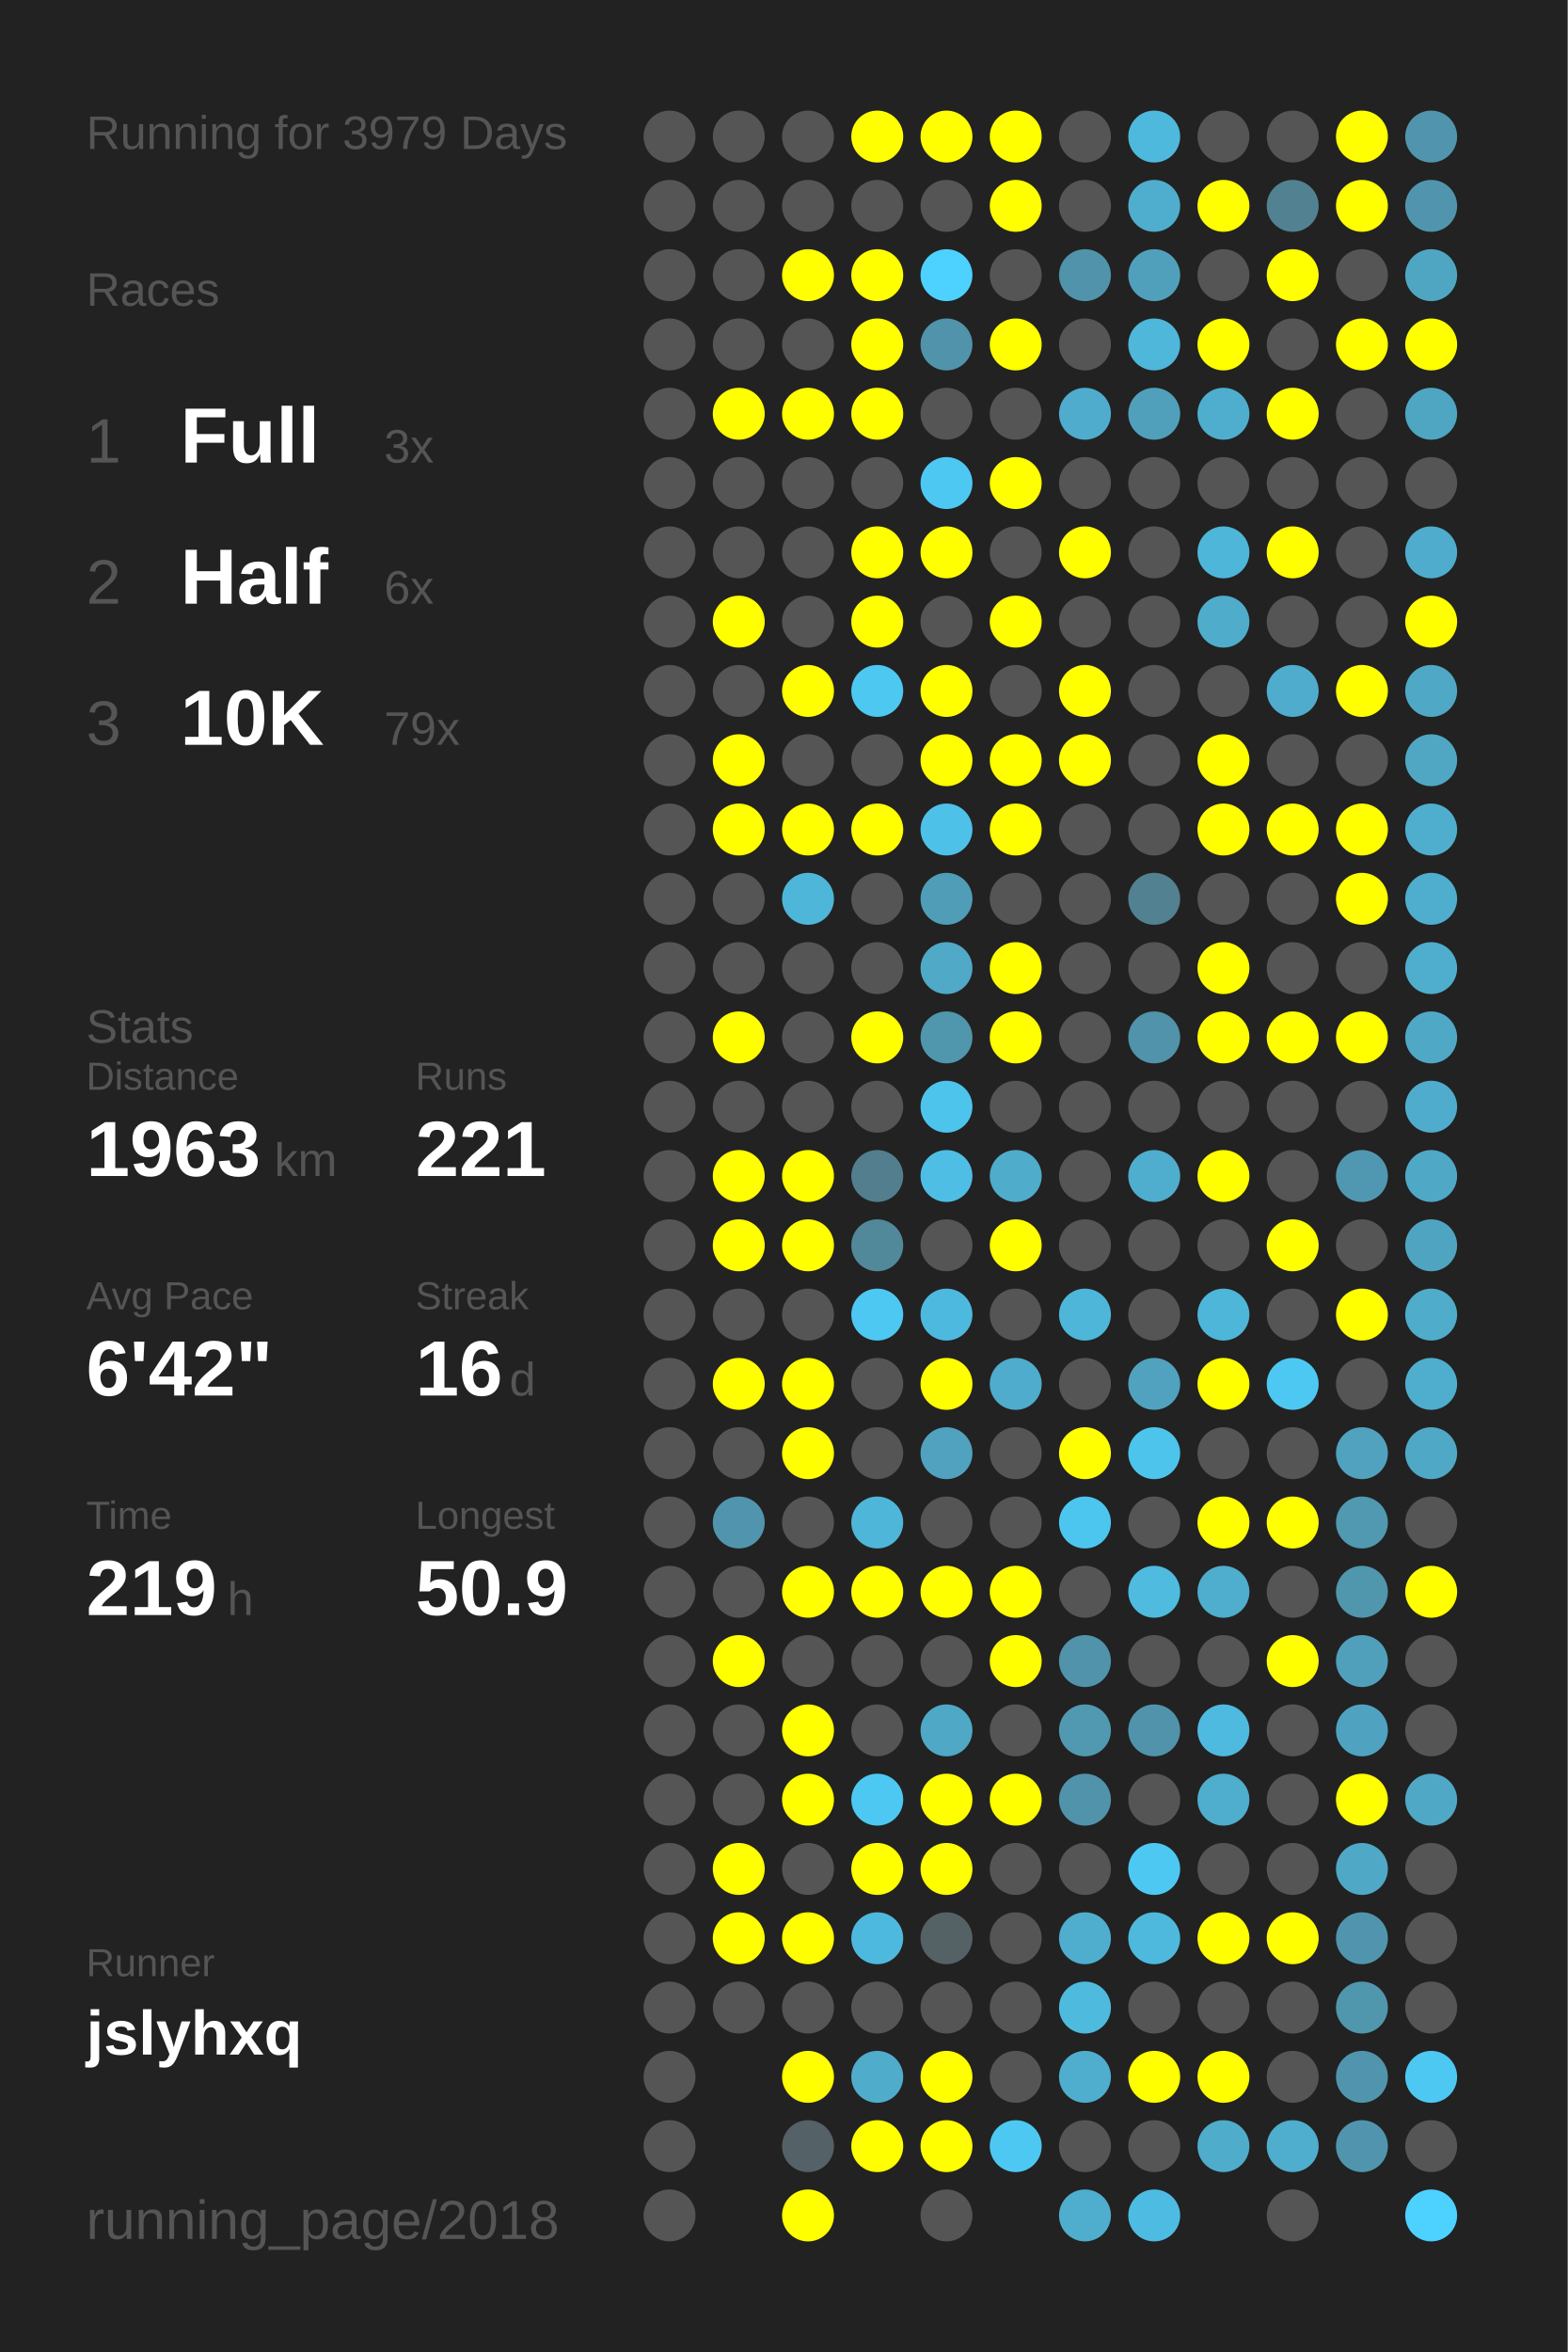
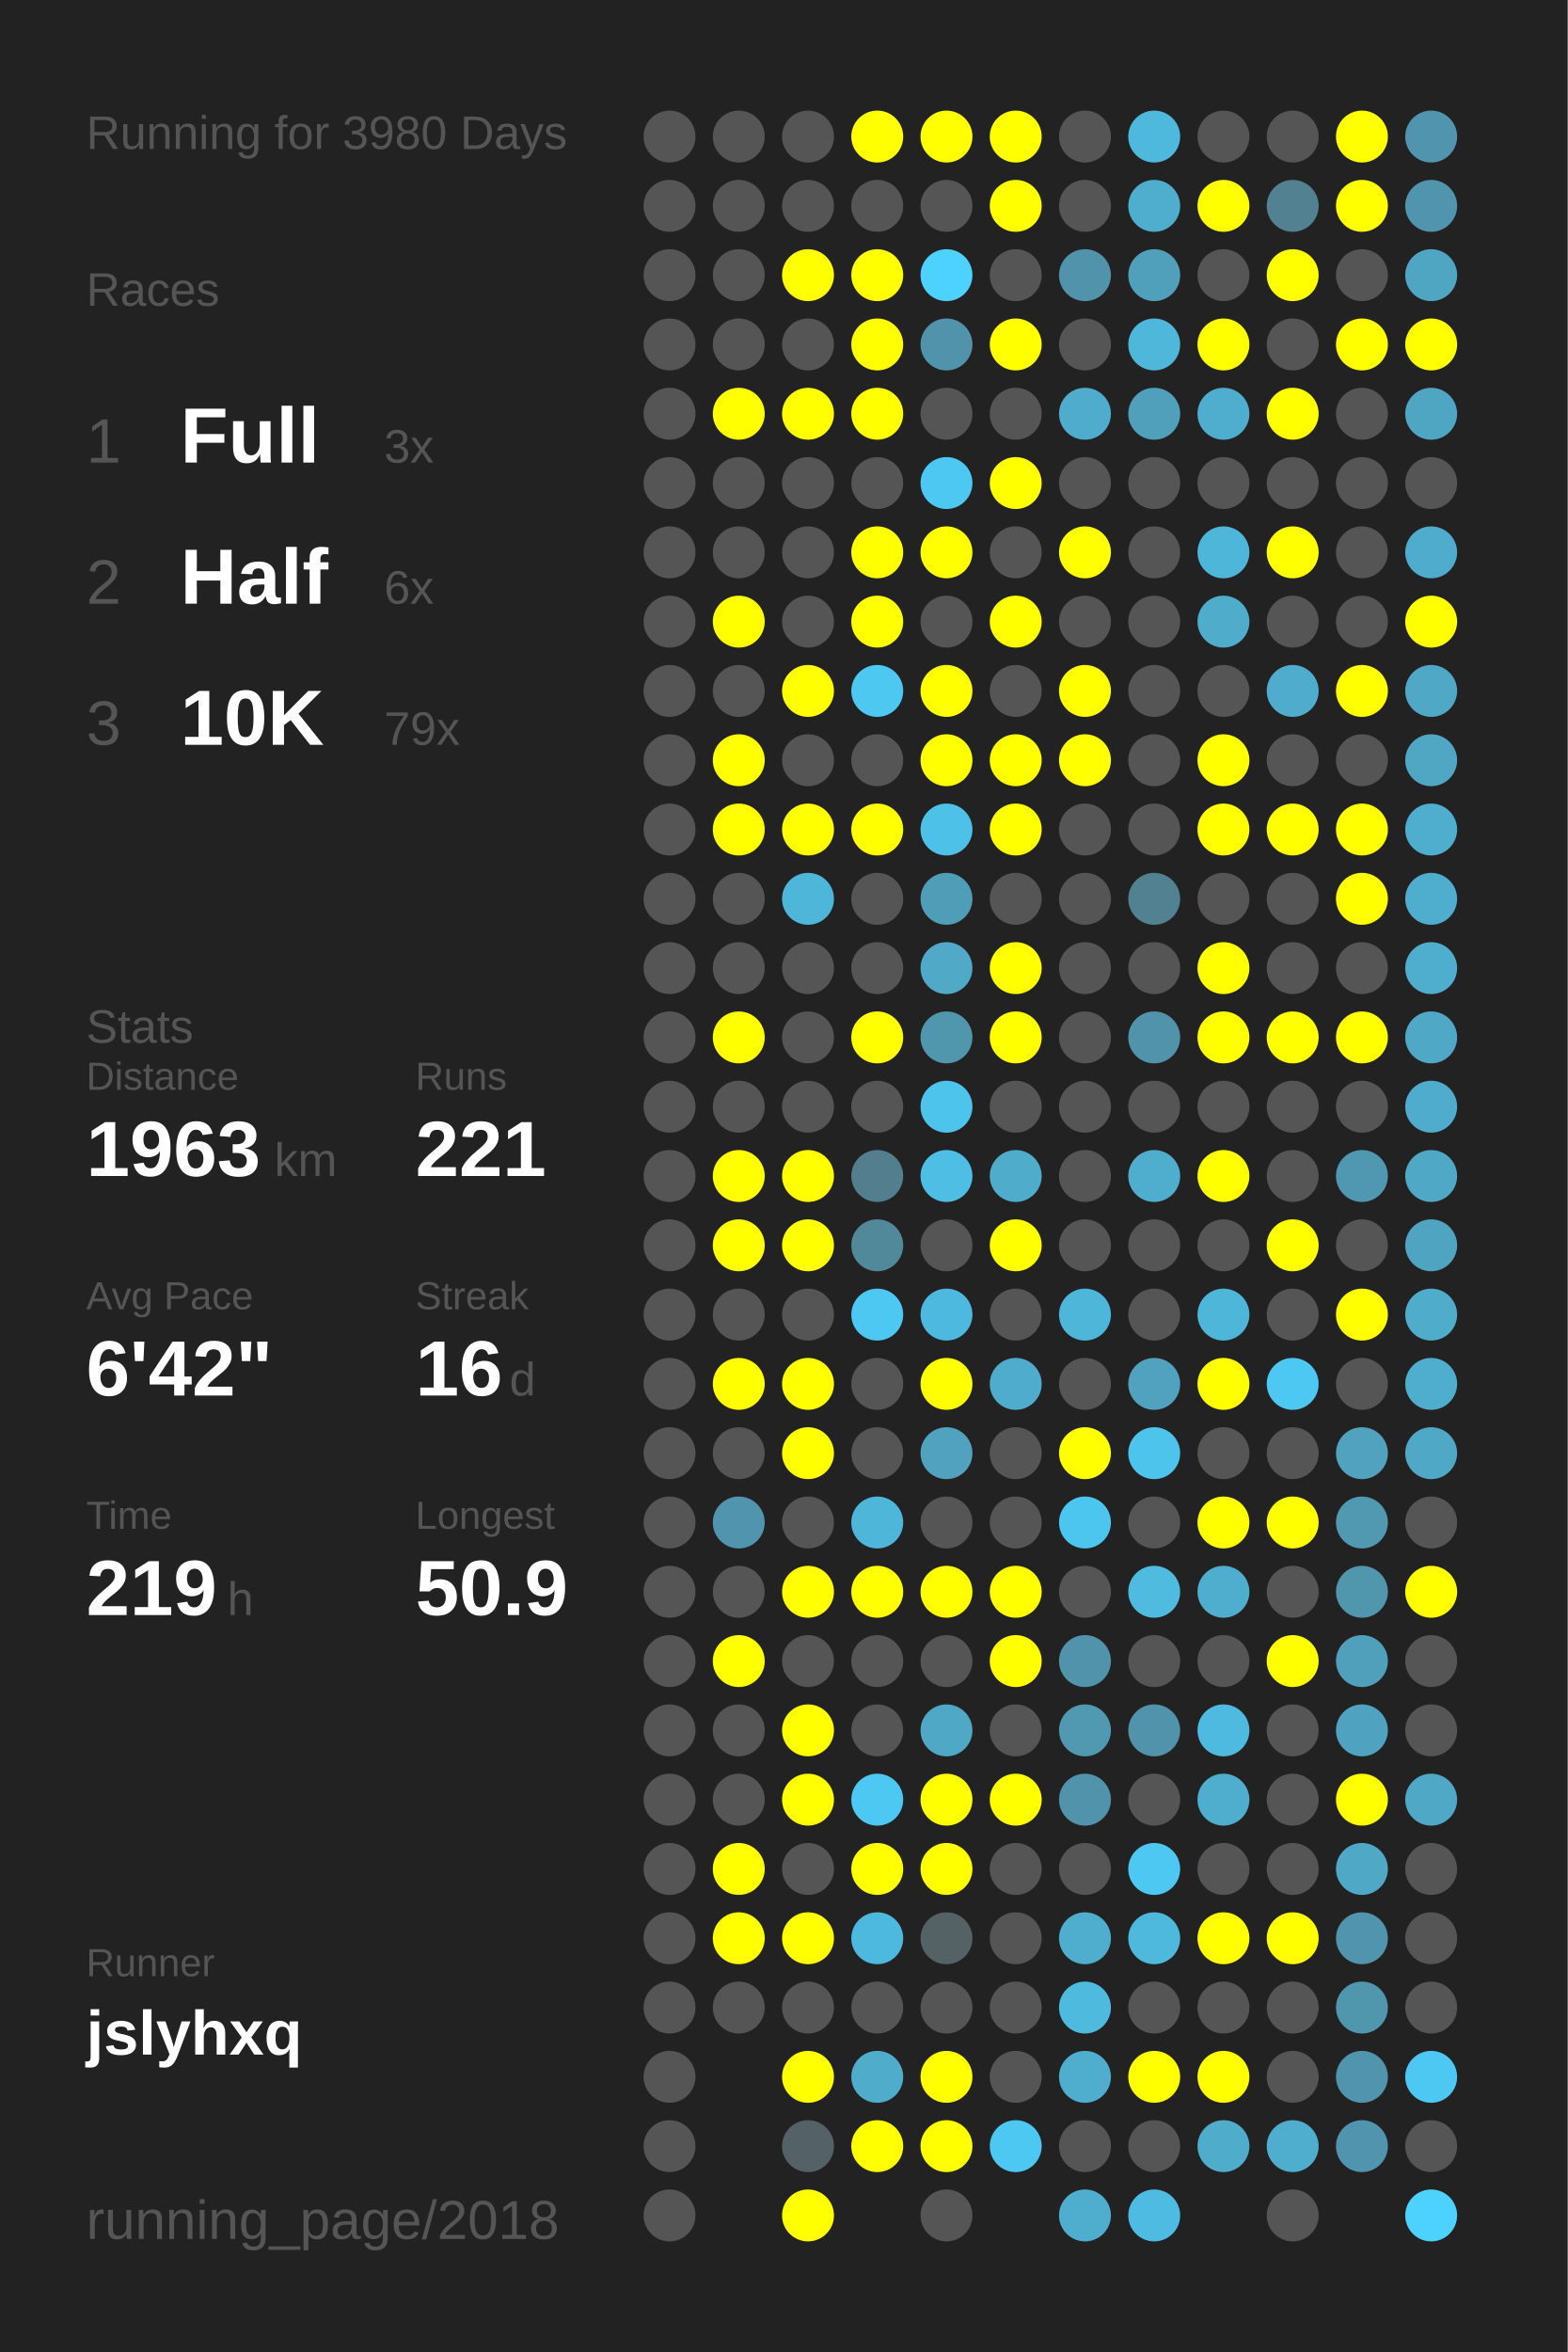
<svg xmlns="http://www.w3.org/2000/svg" baseProfile="full" height="300mm" version="1.1" viewBox="0,0,200,300" width="200mm">
  <defs />
  <rect fill="#222222" height="300" width="200" x="0" y="0" />
-   <text fill="#555555" style="font-size:6px; font-family:Arial;" x="11" y="19">Running for 3979 Days</text>
+   <text fill="#555555" style="font-size:6px; font-family:Arial;" x="11" y="19">Running for 3980 Days</text>
  <text fill="#555555" style="font-size:6px; font-family:Arial;" x="11" y="39">Races</text>
  <text fill="#555555" style="font-size:8px; font-family:Arial;" x="11" y="59">1</text>
  <text fill="#FFFFFF" style="font-size:10px; font-family:Arial; font-weight:bold;" x="23" y="59">Full</text>
  <text fill="#555555" style="font-size:6px; font-family:Arial;" x="49" y="59">3x</text>
  <text fill="#555555" style="font-size:8px; font-family:Arial;" x="11" y="77">2</text>
  <text fill="#FFFFFF" style="font-size:10px; font-family:Arial; font-weight:bold;" x="23" y="77">Half</text>
  <text fill="#555555" style="font-size:6px; font-family:Arial;" x="49" y="77">6x</text>
  <text fill="#555555" style="font-size:8px; font-family:Arial;" x="11" y="95">3</text>
  <text fill="#FFFFFF" style="font-size:10px; font-family:Arial; font-weight:bold;" x="23" y="95">10K</text>
  <text fill="#555555" style="font-size:6px; font-family:Arial;" x="49" y="95">79x</text>
  <text fill="#555555" style="font-size:6px; font-family:Arial;" x="11" y="133">Stats</text>
  <text fill="#555555" style="font-size:5px; font-family:Arial;" x="11" y="139">Distance</text>
  <text fill="#FFFFFF" style="font-size:10px; font-family:Arial; font-weight:bold;" x="11" y="150">1963</text>
  <text fill="#555555" style="font-size:6px; font-family:Arial;" x="35" y="150">km</text>
  <text fill="#555555" style="font-size:5px; font-family:Arial;" x="53" y="139">Runs</text>
  <text fill="#FFFFFF" style="font-size:10px; font-family:Arial; font-weight:bold;" x="53" y="150">221</text>
  <text fill="#555555" style="font-size:5px; font-family:Arial;" x="11" y="167">Avg Pace</text>
  <text fill="#FFFFFF" style="font-size:10px; font-family:Arial; font-weight:bold;" x="11" y="178">6'42"</text>
  <text fill="#555555" style="font-size:5px; font-family:Arial;" x="53" y="167">Streak</text>
  <text fill="#FFFFFF" style="font-size:10px; font-family:Arial; font-weight:bold;" x="53" y="178">16</text>
  <text fill="#555555" style="font-size:6px; font-family:Arial;" x="65" y="178">d</text>
  <text fill="#555555" style="font-size:5px; font-family:Arial;" x="11" y="195">Time</text>
  <text fill="#FFFFFF" style="font-size:10px; font-family:Arial; font-weight:bold;" x="11" y="206">219</text>
  <text fill="#555555" style="font-size:6px; font-family:Arial;" x="29" y="206">h</text>
  <text fill="#555555" style="font-size:5px; font-family:Arial;" x="53" y="195">Longest</text>
  <text fill="#FFFFFF" style="font-size:10px; font-family:Arial; font-weight:bold;" x="53" y="206">50.9</text>
  <text fill="#555555" style="font-size:5px; font-family:Arial;" x="11" y="252.065">Runner</text>
  <text fill="#FFFFFF" style="font-size:8px; font-family:Arial; font-weight:bold;" x="11" y="262.065">jslyhxq</text>
  <text fill="#555555" style="font-size:7px; font-family:Arial;" x="11" y="285.581">running_page/2018</text>
  <circle cx="85.417" cy="17.419" fill="#555555" r="3.312" />
  <circle cx="85.417" cy="26.258" fill="#555555" r="3.312" />
  <circle cx="85.417" cy="35.097" fill="#555555" r="3.312" />
  <circle cx="85.417" cy="43.935" fill="#555555" r="3.312" />
  <circle cx="85.417" cy="52.774" fill="#555555" r="3.312" />
  <circle cx="85.417" cy="61.613" fill="#555555" r="3.312" />
  <circle cx="85.417" cy="70.452" fill="#555555" r="3.312" />
  <circle cx="85.417" cy="79.29" fill="#555555" r="3.312" />
  <circle cx="85.417" cy="88.129" fill="#555555" r="3.312" />
  <circle cx="85.417" cy="96.968" fill="#555555" r="3.312" />
  <circle cx="85.417" cy="105.806" fill="#555555" r="3.312" />
  <circle cx="85.417" cy="114.645" fill="#555555" r="3.312" />
  <circle cx="85.417" cy="123.484" fill="#555555" r="3.312" />
  <circle cx="85.417" cy="132.323" fill="#555555" r="3.312" />
  <circle cx="85.417" cy="141.161" fill="#555555" r="3.312" />
  <circle cx="85.417" cy="150" fill="#555555" r="3.312" />
  <circle cx="85.417" cy="158.839" fill="#555555" r="3.312" />
  <circle cx="85.417" cy="167.677" fill="#555555" r="3.312" />
  <circle cx="85.417" cy="176.516" fill="#555555" r="3.312" />
  <circle cx="85.417" cy="185.355" fill="#555555" r="3.312" />
  <circle cx="85.417" cy="194.194" fill="#555555" r="3.312" />
  <circle cx="85.417" cy="203.032" fill="#555555" r="3.312" />
  <circle cx="85.417" cy="211.871" fill="#555555" r="3.312" />
  <circle cx="85.417" cy="220.71" fill="#555555" r="3.312" />
  <circle cx="85.417" cy="229.548" fill="#555555" r="3.312" />
  <circle cx="85.417" cy="238.387" fill="#555555" r="3.312" />
  <circle cx="85.417" cy="247.226" fill="#555555" r="3.312" />
  <circle cx="85.417" cy="256.065" fill="#555555" r="3.312" />
  <circle cx="85.417" cy="264.903" fill="#555555" r="3.312" />
  <circle cx="85.417" cy="273.742" fill="#555555" r="3.312" />
  <circle cx="85.417" cy="282.581" fill="#555555" r="3.312" />
  <circle cx="94.25" cy="17.419" fill="#555555" r="3.312" />
  <circle cx="94.25" cy="26.258" fill="#555555" r="3.312" />
  <circle cx="94.25" cy="35.097" fill="#555555" r="3.312" />
  <circle cx="94.25" cy="43.935" fill="#555555" r="3.312" />
  <circle cx="94.25" cy="52.774" fill="#FFFF00" r="3.312" />
  <circle cx="94.25" cy="61.613" fill="#555555" r="3.312" />
  <circle cx="94.25" cy="70.452" fill="#555555" r="3.312" />
  <circle cx="94.25" cy="79.29" fill="#FFFF00" r="3.312" />
  <circle cx="94.25" cy="88.129" fill="#555555" r="3.312" />
  <circle cx="94.25" cy="96.968" fill="#FFFF00" r="3.312" />
  <circle cx="94.25" cy="105.806" fill="#FFFF00" r="3.312" />
  <circle cx="94.25" cy="114.645" fill="#555555" r="3.312" />
  <circle cx="94.25" cy="123.484" fill="#555555" r="3.312" />
  <circle cx="94.25" cy="132.323" fill="#FFFF00" r="3.312" />
  <circle cx="94.25" cy="141.161" fill="#555555" r="3.312" />
  <circle cx="94.25" cy="150" fill="#FFFF00" r="3.312" />
  <circle cx="94.25" cy="158.839" fill="#FFFF00" r="3.312" />
  <circle cx="94.25" cy="167.677" fill="#555555" r="3.312" />
  <circle cx="94.25" cy="176.516" fill="#FFFF00" r="3.312" />
  <circle cx="94.25" cy="185.355" fill="#555555" r="3.312" />
  <circle cx="94.25" cy="194.194" fill="#5095ad" r="3.312" />
  <circle cx="94.25" cy="203.032" fill="#555555" r="3.312" />
  <circle cx="94.25" cy="211.871" fill="#FFFF00" r="3.312" />
  <circle cx="94.25" cy="220.71" fill="#555555" r="3.312" />
  <circle cx="94.25" cy="229.548" fill="#555555" r="3.312" />
  <circle cx="94.25" cy="238.387" fill="#FFFF00" r="3.312" />
  <circle cx="94.25" cy="247.226" fill="#FFFF00" r="3.312" />
  <circle cx="94.25" cy="256.065" fill="#555555" r="3.312" />
  <circle cx="103.083" cy="17.419" fill="#555555" r="3.312" />
  <circle cx="103.083" cy="26.258" fill="#555555" r="3.312" />
  <circle cx="103.083" cy="35.097" fill="#FFFF00" r="3.312" />
  <circle cx="103.083" cy="43.935" fill="#555555" r="3.312" />
  <circle cx="103.083" cy="52.774" fill="#FFFF00" r="3.312" />
  <circle cx="103.083" cy="61.613" fill="#555555" r="3.312" />
  <circle cx="103.083" cy="70.452" fill="#555555" r="3.312" />
  <circle cx="103.083" cy="79.29" fill="#555555" r="3.312" />
  <circle cx="103.083" cy="88.129" fill="#FFFF00" r="3.312" />
  <circle cx="103.083" cy="96.968" fill="#555555" r="3.312" />
  <circle cx="103.083" cy="105.806" fill="#FFFF00" r="3.312" />
  <circle cx="103.083" cy="114.645" fill="#4eb6d9" r="3.312" />
  <circle cx="103.083" cy="123.484" fill="#555555" r="3.312" />
  <circle cx="103.083" cy="132.323" fill="#555555" r="3.312" />
  <circle cx="103.083" cy="141.161" fill="#555555" r="3.312" />
  <circle cx="103.083" cy="150" fill="#FFFF00" r="3.312" />
  <circle cx="103.083" cy="158.839" fill="#FFFF00" r="3.312" />
  <circle cx="103.083" cy="167.677" fill="#555555" r="3.312" />
  <circle cx="103.083" cy="176.516" fill="#FFFF00" r="3.312" />
  <circle cx="103.083" cy="185.355" fill="#FFFF00" r="3.312" />
  <circle cx="103.083" cy="194.194" fill="#555555" r="3.312" />
  <circle cx="103.083" cy="203.032" fill="#FFFF00" r="3.312" />
  <circle cx="103.083" cy="211.871" fill="#555555" r="3.312" />
  <circle cx="103.083" cy="220.71" fill="#FFFF00" r="3.312" />
  <circle cx="103.083" cy="229.548" fill="#FFFF00" r="3.312" />
  <circle cx="103.083" cy="238.387" fill="#555555" r="3.312" />
  <circle cx="103.083" cy="247.226" fill="#FFFF00" r="3.312" />
  <circle cx="103.083" cy="256.065" fill="#555555" r="3.312" />
  <circle cx="103.083" cy="264.903" fill="#FFFF00" r="3.312" />
  <circle cx="103.083" cy="273.742" fill="#546166" r="3.312" />
  <circle cx="103.083" cy="282.581" fill="#FFFF00" r="3.312" />
  <circle cx="111.917" cy="17.419" fill="#FFFF00" r="3.312" />
  <circle cx="111.917" cy="26.258" fill="#555555" r="3.312" />
  <circle cx="111.917" cy="35.097" fill="#FFFF00" r="3.312" />
  <circle cx="111.917" cy="43.935" fill="#FFFF00" r="3.312" />
  <circle cx="111.917" cy="52.774" fill="#FFFF00" r="3.312" />
  <circle cx="111.917" cy="61.613" fill="#555555" r="3.312" />
  <circle cx="111.917" cy="70.452" fill="#FFFF00" r="3.312" />
  <circle cx="111.917" cy="79.29" fill="#FFFF00" r="3.312" />
  <circle cx="111.917" cy="88.129" fill="#4dc8f1" r="3.312" />
  <circle cx="111.917" cy="96.968" fill="#555555" r="3.312" />
  <circle cx="111.917" cy="105.806" fill="#FFFF00" r="3.312" />
  <circle cx="111.917" cy="114.645" fill="#555555" r="3.312" />
  <circle cx="111.917" cy="123.484" fill="#555555" r="3.312" />
  <circle cx="111.917" cy="132.323" fill="#FFFF00" r="3.312" />
  <circle cx="111.917" cy="141.161" fill="#555555" r="3.312" />
  <circle cx="111.917" cy="150" fill="#527e8d" r="3.312" />
  <circle cx="111.917" cy="158.839" fill="#51899b" r="3.312" />
  <circle cx="111.917" cy="167.677" fill="#4dc8f2" r="3.312" />
  <circle cx="111.917" cy="176.516" fill="#555555" r="3.312" />
  <circle cx="111.917" cy="185.355" fill="#555555" r="3.312" />
  <circle cx="111.917" cy="194.194" fill="#4eb6d9" r="3.312" />
  <circle cx="111.917" cy="203.032" fill="#FFFF00" r="3.312" />
  <circle cx="111.917" cy="211.871" fill="#555555" r="3.312" />
  <circle cx="111.917" cy="220.71" fill="#555555" r="3.312" />
  <circle cx="111.917" cy="229.548" fill="#4dc8f2" r="3.312" />
  <circle cx="111.917" cy="238.387" fill="#FFFF00" r="3.312" />
  <circle cx="111.917" cy="247.226" fill="#4eb9de" r="3.312" />
  <circle cx="111.917" cy="256.065" fill="#555555" r="3.312" />
  <circle cx="111.917" cy="264.903" fill="#4faccb" r="3.312" />
  <circle cx="111.917" cy="273.742" fill="#FFFF00" r="3.312" />
  <circle cx="120.75" cy="17.419" fill="#FFFF00" r="3.312" />
  <circle cx="120.75" cy="26.258" fill="#555555" r="3.312" />
  <circle cx="120.75" cy="35.097" fill="#4dd1fe" r="3.312" />
  <circle cx="120.75" cy="43.935" fill="#5093aa" r="3.312" />
  <circle cx="120.75" cy="52.774" fill="#555555" r="3.312" />
  <circle cx="120.75" cy="61.613" fill="#4dc8f2" r="3.312" />
  <circle cx="120.75" cy="70.452" fill="#FFFF00" r="3.312" />
  <circle cx="120.75" cy="79.29" fill="#555555" r="3.312" />
  <circle cx="120.75" cy="88.129" fill="#FFFF00" r="3.312" />
  <circle cx="120.75" cy="96.968" fill="#FFFF00" r="3.312" />
  <circle cx="120.75" cy="105.806" fill="#4ec1e8" r="3.312" />
  <circle cx="120.75" cy="114.645" fill="#509db7" r="3.312" />
  <circle cx="120.75" cy="123.484" fill="#4fa9c7" r="3.312" />
  <circle cx="120.75" cy="132.323" fill="#5096ad" r="3.312" />
  <circle cx="120.75" cy="141.161" fill="#4dc4ec" r="3.312" />
  <circle cx="120.75" cy="150" fill="#4ebee4" r="3.312" />
  <circle cx="120.75" cy="158.839" fill="#555555" r="3.312" />
  <circle cx="120.75" cy="167.677" fill="#4eb9de" r="3.312" />
  <circle cx="120.75" cy="176.516" fill="#FFFF00" r="3.312" />
  <circle cx="120.75" cy="185.355" fill="#50a2be" r="3.312" />
  <circle cx="120.75" cy="194.194" fill="#555555" r="3.312" />
  <circle cx="120.75" cy="203.032" fill="#FFFF00" r="3.312" />
  <circle cx="120.75" cy="211.871" fill="#555555" r="3.312" />
  <circle cx="120.75" cy="220.71" fill="#4fa8c6" r="3.312" />
  <circle cx="120.75" cy="229.548" fill="#FFFF00" r="3.312" />
  <circle cx="120.75" cy="238.387" fill="#FFFF00" r="3.312" />
  <circle cx="120.75" cy="247.226" fill="#546266" r="3.312" />
  <circle cx="120.75" cy="256.065" fill="#555555" r="3.312" />
  <circle cx="120.75" cy="264.903" fill="#FFFF00" r="3.312" />
  <circle cx="120.75" cy="273.742" fill="#FFFF00" r="3.312" />
  <circle cx="120.75" cy="282.581" fill="#555555" r="3.312" />
  <circle cx="129.583" cy="17.419" fill="#FFFF00" r="3.312" />
  <circle cx="129.583" cy="26.258" fill="#FFFF00" r="3.312" />
  <circle cx="129.583" cy="35.097" fill="#555555" r="3.312" />
  <circle cx="129.583" cy="43.935" fill="#FFFF00" r="3.312" />
  <circle cx="129.583" cy="52.774" fill="#555555" r="3.312" />
  <circle cx="129.583" cy="61.613" fill="#FFFF00" r="3.312" />
  <circle cx="129.583" cy="70.452" fill="#555555" r="3.312" />
  <circle cx="129.583" cy="79.29" fill="#FFFF00" r="3.312" />
  <circle cx="129.583" cy="88.129" fill="#555555" r="3.312" />
  <circle cx="129.583" cy="96.968" fill="#FFFF00" r="3.312" />
  <circle cx="129.583" cy="105.806" fill="#FFFF00" r="3.312" />
  <circle cx="129.583" cy="114.645" fill="#555555" r="3.312" />
  <circle cx="129.583" cy="123.484" fill="#FFFF00" r="3.312" />
  <circle cx="129.583" cy="132.323" fill="#FFFF00" r="3.312" />
  <circle cx="129.583" cy="141.161" fill="#555555" r="3.312" />
  <circle cx="129.583" cy="150" fill="#4faccb" r="3.312" />
  <circle cx="129.583" cy="158.839" fill="#FFFF00" r="3.312" />
  <circle cx="129.583" cy="167.677" fill="#555555" r="3.312" />
  <circle cx="129.583" cy="176.516" fill="#4faccc" r="3.312" />
  <circle cx="129.583" cy="185.355" fill="#555555" r="3.312" />
  <circle cx="129.583" cy="194.194" fill="#555555" r="3.312" />
  <circle cx="129.583" cy="203.032" fill="#FFFF00" r="3.312" />
  <circle cx="129.583" cy="211.871" fill="#FFFF00" r="3.312" />
  <circle cx="129.583" cy="220.71" fill="#555555" r="3.312" />
  <circle cx="129.583" cy="229.548" fill="#FFFF00" r="3.312" />
  <circle cx="129.583" cy="238.387" fill="#555555" r="3.312" />
  <circle cx="129.583" cy="247.226" fill="#555555" r="3.312" />
  <circle cx="129.583" cy="256.065" fill="#555555" r="3.312" />
  <circle cx="129.583" cy="264.903" fill="#555555" r="3.312" />
  <circle cx="129.583" cy="273.742" fill="#4dc8f2" r="3.312" />
  <circle cx="138.417" cy="17.419" fill="#555555" r="3.312" />
  <circle cx="138.417" cy="26.258" fill="#555555" r="3.312" />
  <circle cx="138.417" cy="35.097" fill="#5093aa" r="3.312" />
  <circle cx="138.417" cy="43.935" fill="#555555" r="3.312" />
  <circle cx="138.417" cy="52.774" fill="#4faccc" r="3.312" />
  <circle cx="138.417" cy="61.613" fill="#555555" r="3.312" />
  <circle cx="138.417" cy="70.452" fill="#FFFF00" r="3.312" />
  <circle cx="138.417" cy="79.29" fill="#555555" r="3.312" />
  <circle cx="138.417" cy="88.129" fill="#FFFF00" r="3.312" />
  <circle cx="138.417" cy="96.968" fill="#FFFF00" r="3.312" />
  <circle cx="138.417" cy="105.806" fill="#555555" r="3.312" />
  <circle cx="138.417" cy="114.645" fill="#555555" r="3.312" />
  <circle cx="138.417" cy="123.484" fill="#555555" r="3.312" />
  <circle cx="138.417" cy="132.323" fill="#555555" r="3.312" />
  <circle cx="138.417" cy="141.161" fill="#555555" r="3.312" />
  <circle cx="138.417" cy="150" fill="#555555" r="3.312" />
  <circle cx="138.417" cy="158.839" fill="#555555" r="3.312" />
  <circle cx="138.417" cy="167.677" fill="#4eb6d9" r="3.312" />
  <circle cx="138.417" cy="176.516" fill="#555555" r="3.312" />
  <circle cx="138.417" cy="185.355" fill="#FFFF00" r="3.312" />
  <circle cx="138.417" cy="194.194" fill="#4dc6ef" r="3.312" />
  <circle cx="138.417" cy="203.032" fill="#555555" r="3.312" />
  <circle cx="138.417" cy="211.871" fill="#5093aa" r="3.312" />
  <circle cx="138.417" cy="220.71" fill="#5099b1" r="3.312" />
  <circle cx="138.417" cy="229.548" fill="#5093aa" r="3.312" />
  <circle cx="138.417" cy="238.387" fill="#555555" r="3.312" />
  <circle cx="138.417" cy="247.226" fill="#4fadcd" r="3.312" />
  <circle cx="138.417" cy="256.065" fill="#4ebade" r="3.312" />
  <circle cx="138.417" cy="264.903" fill="#4fadcd" r="3.312" />
  <circle cx="138.417" cy="273.742" fill="#555555" r="3.312" />
  <circle cx="138.417" cy="282.581" fill="#4fadcd" r="3.312" />
  <circle cx="147.25" cy="17.419" fill="#4eb9dd" r="3.312" />
  <circle cx="147.25" cy="26.258" fill="#4fadcd" r="3.312" />
  <circle cx="147.25" cy="35.097" fill="#50a0bb" r="3.312" />
  <circle cx="147.25" cy="43.935" fill="#4eb7da" r="3.312" />
  <circle cx="147.25" cy="52.774" fill="#50a0bb" r="3.312" />
  <circle cx="147.25" cy="61.613" fill="#555555" r="3.312" />
  <circle cx="147.25" cy="70.452" fill="#555555" r="3.312" />
  <circle cx="147.25" cy="79.29" fill="#555555" r="3.312" />
  <circle cx="147.25" cy="88.129" fill="#555555" r="3.312" />
  <circle cx="147.25" cy="96.968" fill="#555555" r="3.312" />
  <circle cx="147.25" cy="105.806" fill="#555555" r="3.312" />
  <circle cx="147.25" cy="114.645" fill="#528191" r="3.312" />
  <circle cx="147.25" cy="123.484" fill="#555555" r="3.312" />
  <circle cx="147.25" cy="132.323" fill="#5093aa" r="3.312" />
  <circle cx="147.25" cy="141.161" fill="#555555" r="3.312" />
  <circle cx="147.25" cy="150" fill="#4fadcd" r="3.312" />
  <circle cx="147.25" cy="158.839" fill="#555555" r="3.312" />
  <circle cx="147.25" cy="167.677" fill="#555555" r="3.312" />
  <circle cx="147.25" cy="176.516" fill="#50a2be" r="3.312" />
  <circle cx="147.25" cy="185.355" fill="#4dc4ec" r="3.312" />
  <circle cx="147.25" cy="194.194" fill="#555555" r="3.312" />
  <circle cx="147.25" cy="203.032" fill="#4ebbdf" r="3.312" />
  <circle cx="147.25" cy="211.871" fill="#555555" r="3.312" />
  <circle cx="147.25" cy="220.71" fill="#5093aa" r="3.312" />
  <circle cx="147.25" cy="229.548" fill="#555555" r="3.312" />
  <circle cx="147.25" cy="238.387" fill="#4dc8f2" r="3.312" />
  <circle cx="147.25" cy="247.226" fill="#4eb9dd" r="3.312" />
  <circle cx="147.25" cy="256.065" fill="#555555" r="3.312" />
  <circle cx="147.25" cy="264.903" fill="#FFFF00" r="3.312" />
  <circle cx="147.25" cy="273.742" fill="#555555" r="3.312" />
  <circle cx="147.25" cy="282.581" fill="#4ebce2" r="3.312" />
  <circle cx="156.083" cy="17.419" fill="#555555" r="3.312" />
  <circle cx="156.083" cy="26.258" fill="#FFFF00" r="3.312" />
  <circle cx="156.083" cy="35.097" fill="#555555" r="3.312" />
  <circle cx="156.083" cy="43.935" fill="#FFFF00" r="3.312" />
  <circle cx="156.083" cy="52.774" fill="#4faece" r="3.312" />
  <circle cx="156.083" cy="61.613" fill="#555555" r="3.312" />
  <circle cx="156.083" cy="70.452" fill="#4eb6d9" r="3.312" />
  <circle cx="156.083" cy="79.29" fill="#4faccb" r="3.312" />
  <circle cx="156.083" cy="88.129" fill="#555555" r="3.312" />
  <circle cx="156.083" cy="96.968" fill="#FFFF00" r="3.312" />
  <circle cx="156.083" cy="105.806" fill="#FFFF00" r="3.312" />
  <circle cx="156.083" cy="114.645" fill="#555555" r="3.312" />
  <circle cx="156.083" cy="123.484" fill="#FFFF00" r="3.312" />
  <circle cx="156.083" cy="132.323" fill="#FFFF00" r="3.312" />
  <circle cx="156.083" cy="141.161" fill="#555555" r="3.312" />
  <circle cx="156.083" cy="150" fill="#FFFF00" r="3.312" />
  <circle cx="156.083" cy="158.839" fill="#555555" r="3.312" />
  <circle cx="156.083" cy="167.677" fill="#4eb6d9" r="3.312" />
  <circle cx="156.083" cy="176.516" fill="#FFFF00" r="3.312" />
  <circle cx="156.083" cy="185.355" fill="#555555" r="3.312" />
  <circle cx="156.083" cy="194.194" fill="#FFFF00" r="3.312" />
  <circle cx="156.083" cy="203.032" fill="#4fadcd" r="3.312" />
  <circle cx="156.083" cy="211.871" fill="#555555" r="3.312" />
  <circle cx="156.083" cy="220.71" fill="#4ebadf" r="3.312" />
  <circle cx="156.083" cy="229.548" fill="#4fadcd" r="3.312" />
  <circle cx="156.083" cy="238.387" fill="#555555" r="3.312" />
  <circle cx="156.083" cy="247.226" fill="#FFFF00" r="3.312" />
  <circle cx="156.083" cy="256.065" fill="#555555" r="3.312" />
  <circle cx="156.083" cy="264.903" fill="#FFFF00" r="3.312" />
  <circle cx="156.083" cy="273.742" fill="#4faccb" r="3.312" />
  <circle cx="164.917" cy="17.419" fill="#555555" r="3.312" />
  <circle cx="164.917" cy="26.258" fill="#528292" r="3.312" />
  <circle cx="164.917" cy="35.097" fill="#FFFF00" r="3.312" />
  <circle cx="164.917" cy="43.935" fill="#555555" r="3.312" />
  <circle cx="164.917" cy="52.774" fill="#FFFF00" r="3.312" />
  <circle cx="164.917" cy="61.613" fill="#555555" r="3.312" />
  <circle cx="164.917" cy="70.452" fill="#FFFF00" r="3.312" />
  <circle cx="164.917" cy="79.29" fill="#555555" r="3.312" />
  <circle cx="164.917" cy="88.129" fill="#4faccc" r="3.312" />
  <circle cx="164.917" cy="96.968" fill="#555555" r="3.312" />
  <circle cx="164.917" cy="105.806" fill="#FFFF00" r="3.312" />
  <circle cx="164.917" cy="114.645" fill="#555555" r="3.312" />
  <circle cx="164.917" cy="123.484" fill="#555555" r="3.312" />
  <circle cx="164.917" cy="132.323" fill="#FFFF00" r="3.312" />
  <circle cx="164.917" cy="141.161" fill="#555555" r="3.312" />
  <circle cx="164.917" cy="150" fill="#555555" r="3.312" />
  <circle cx="164.917" cy="158.839" fill="#FFFF00" r="3.312" />
  <circle cx="164.917" cy="167.677" fill="#555555" r="3.312" />
  <circle cx="164.917" cy="176.516" fill="#4dc8f2" r="3.312" />
  <circle cx="164.917" cy="185.355" fill="#555555" r="3.312" />
  <circle cx="164.917" cy="194.194" fill="#FFFF00" r="3.312" />
  <circle cx="164.917" cy="203.032" fill="#555555" r="3.312" />
  <circle cx="164.917" cy="211.871" fill="#FFFF00" r="3.312" />
  <circle cx="164.917" cy="220.71" fill="#555555" r="3.312" />
  <circle cx="164.917" cy="229.548" fill="#555555" r="3.312" />
  <circle cx="164.917" cy="238.387" fill="#555555" r="3.312" />
  <circle cx="164.917" cy="247.226" fill="#FFFF00" r="3.312" />
  <circle cx="164.917" cy="256.065" fill="#555555" r="3.312" />
  <circle cx="164.917" cy="264.903" fill="#555555" r="3.312" />
  <circle cx="164.917" cy="273.742" fill="#4fadcd" r="3.312" />
  <circle cx="164.917" cy="282.581" fill="#555555" r="3.312" />
  <circle cx="173.75" cy="17.419" fill="#FFFF00" r="3.312" />
  <circle cx="173.75" cy="26.258" fill="#FFFF00" r="3.312" />
  <circle cx="173.75" cy="35.097" fill="#555555" r="3.312" />
  <circle cx="173.75" cy="43.935" fill="#FFFF00" r="3.312" />
  <circle cx="173.75" cy="52.774" fill="#555555" r="3.312" />
  <circle cx="173.75" cy="61.613" fill="#555555" r="3.312" />
  <circle cx="173.75" cy="70.452" fill="#555555" r="3.312" />
  <circle cx="173.75" cy="79.29" fill="#555555" r="3.312" />
  <circle cx="173.75" cy="88.129" fill="#FFFF00" r="3.312" />
  <circle cx="173.75" cy="96.968" fill="#555555" r="3.312" />
  <circle cx="173.75" cy="105.806" fill="#FFFF00" r="3.312" />
  <circle cx="173.75" cy="114.645" fill="#FFFF00" r="3.312" />
  <circle cx="173.75" cy="123.484" fill="#555555" r="3.312" />
  <circle cx="173.75" cy="132.323" fill="#FFFF00" r="3.312" />
  <circle cx="173.75" cy="141.161" fill="#555555" r="3.312" />
  <circle cx="173.75" cy="150" fill="#5098b1" r="3.312" />
  <circle cx="173.75" cy="158.839" fill="#555555" r="3.312" />
  <circle cx="173.75" cy="167.677" fill="#FFFF00" r="3.312" />
  <circle cx="173.75" cy="176.516" fill="#555555" r="3.312" />
  <circle cx="173.75" cy="185.355" fill="#50a2be" r="3.312" />
  <circle cx="173.75" cy="194.194" fill="#5099b1" r="3.312" />
  <circle cx="173.75" cy="203.032" fill="#5096ad" r="3.312" />
  <circle cx="173.75" cy="211.871" fill="#50a0bb" r="3.312" />
  <circle cx="173.75" cy="220.71" fill="#4fa3c0" r="3.312" />
  <circle cx="173.75" cy="229.548" fill="#FFFF00" r="3.312" />
  <circle cx="173.75" cy="238.387" fill="#4fa8c6" r="3.312" />
  <circle cx="173.75" cy="247.226" fill="#5095ad" r="3.312" />
  <circle cx="173.75" cy="256.065" fill="#5096ad" r="3.312" />
  <circle cx="173.75" cy="264.903" fill="#5095ad" r="3.312" />
  <circle cx="173.75" cy="273.742" fill="#5095ad" r="3.312" />
  <circle cx="182.583" cy="17.419" fill="#5095ad" r="3.312" />
  <circle cx="182.583" cy="26.258" fill="#5095ad" r="3.312" />
  <circle cx="182.583" cy="35.097" fill="#4fa6c3" r="3.312" />
  <circle cx="182.583" cy="43.935" fill="#FFFF00" r="3.312" />
  <circle cx="182.583" cy="52.774" fill="#4fa6c3" r="3.312" />
  <circle cx="182.583" cy="61.613" fill="#555555" r="3.312" />
  <circle cx="182.583" cy="70.452" fill="#4faccc" r="3.312" />
  <circle cx="182.583" cy="79.29" fill="#FFFF00" r="3.312" />
  <circle cx="182.583" cy="88.129" fill="#4fa8c6" r="3.312" />
  <circle cx="182.583" cy="96.968" fill="#4fa7c4" r="3.312" />
  <circle cx="182.583" cy="105.806" fill="#4faece" r="3.312" />
  <circle cx="182.583" cy="114.645" fill="#4fadcd" r="3.312" />
  <circle cx="182.583" cy="123.484" fill="#4fadcd" r="3.312" />
  <circle cx="182.583" cy="132.323" fill="#4fa8c6" r="3.312" />
  <circle cx="182.583" cy="141.161" fill="#4faccc" r="3.312" />
  <circle cx="182.583" cy="150" fill="#4fa8c6" r="3.312" />
  <circle cx="182.583" cy="158.839" fill="#4fa4c1" r="3.312" />
  <circle cx="182.583" cy="167.677" fill="#4faccb" r="3.312" />
  <circle cx="182.583" cy="176.516" fill="#4faece" r="3.312" />
  <circle cx="182.583" cy="185.355" fill="#4fa8c6" r="3.312" />
  <circle cx="182.583" cy="194.194" fill="#555555" r="3.312" />
  <circle cx="182.583" cy="203.032" fill="#FFFF00" r="3.312" />
  <circle cx="182.583" cy="211.871" fill="#555555" r="3.312" />
  <circle cx="182.583" cy="220.71" fill="#555555" r="3.312" />
  <circle cx="182.583" cy="229.548" fill="#4fa8c6" r="3.312" />
  <circle cx="182.583" cy="238.387" fill="#555555" r="3.312" />
  <circle cx="182.583" cy="247.226" fill="#555555" r="3.312" />
  <circle cx="182.583" cy="256.065" fill="#555555" r="3.312" />
  <circle cx="182.583" cy="264.903" fill="#4dc8f2" r="3.312" />
  <circle cx="182.583" cy="273.742" fill="#555555" r="3.312" />
  <circle cx="182.583" cy="282.581" fill="#4dd1fe" r="3.312" />
</svg>
